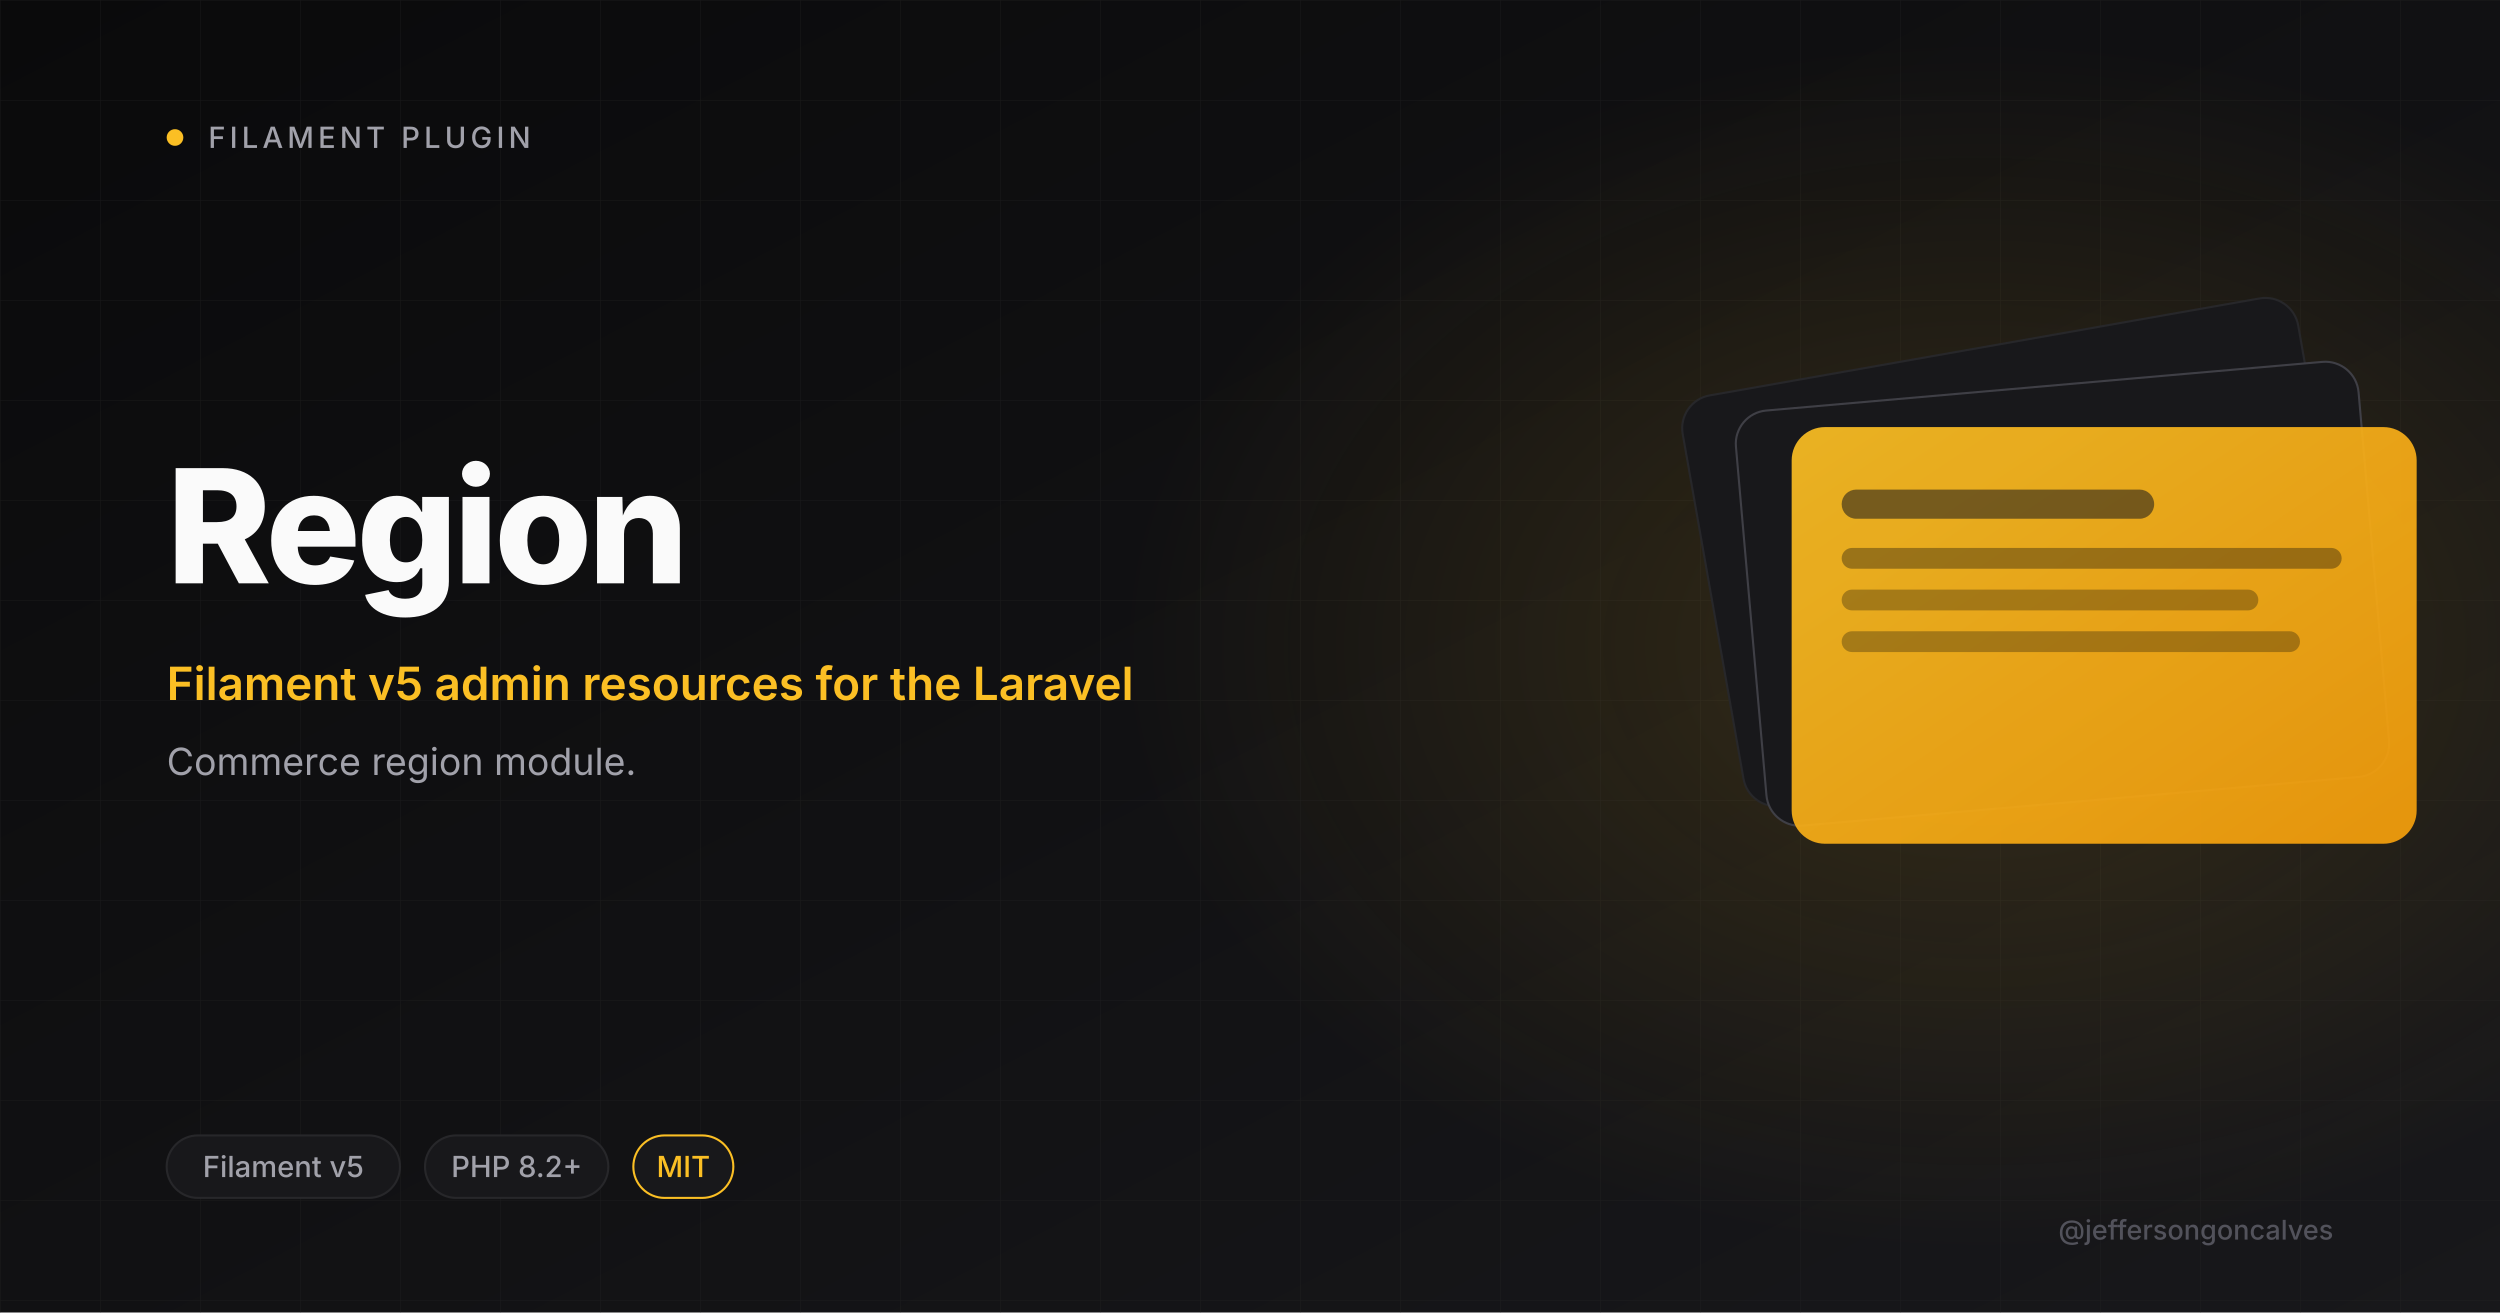
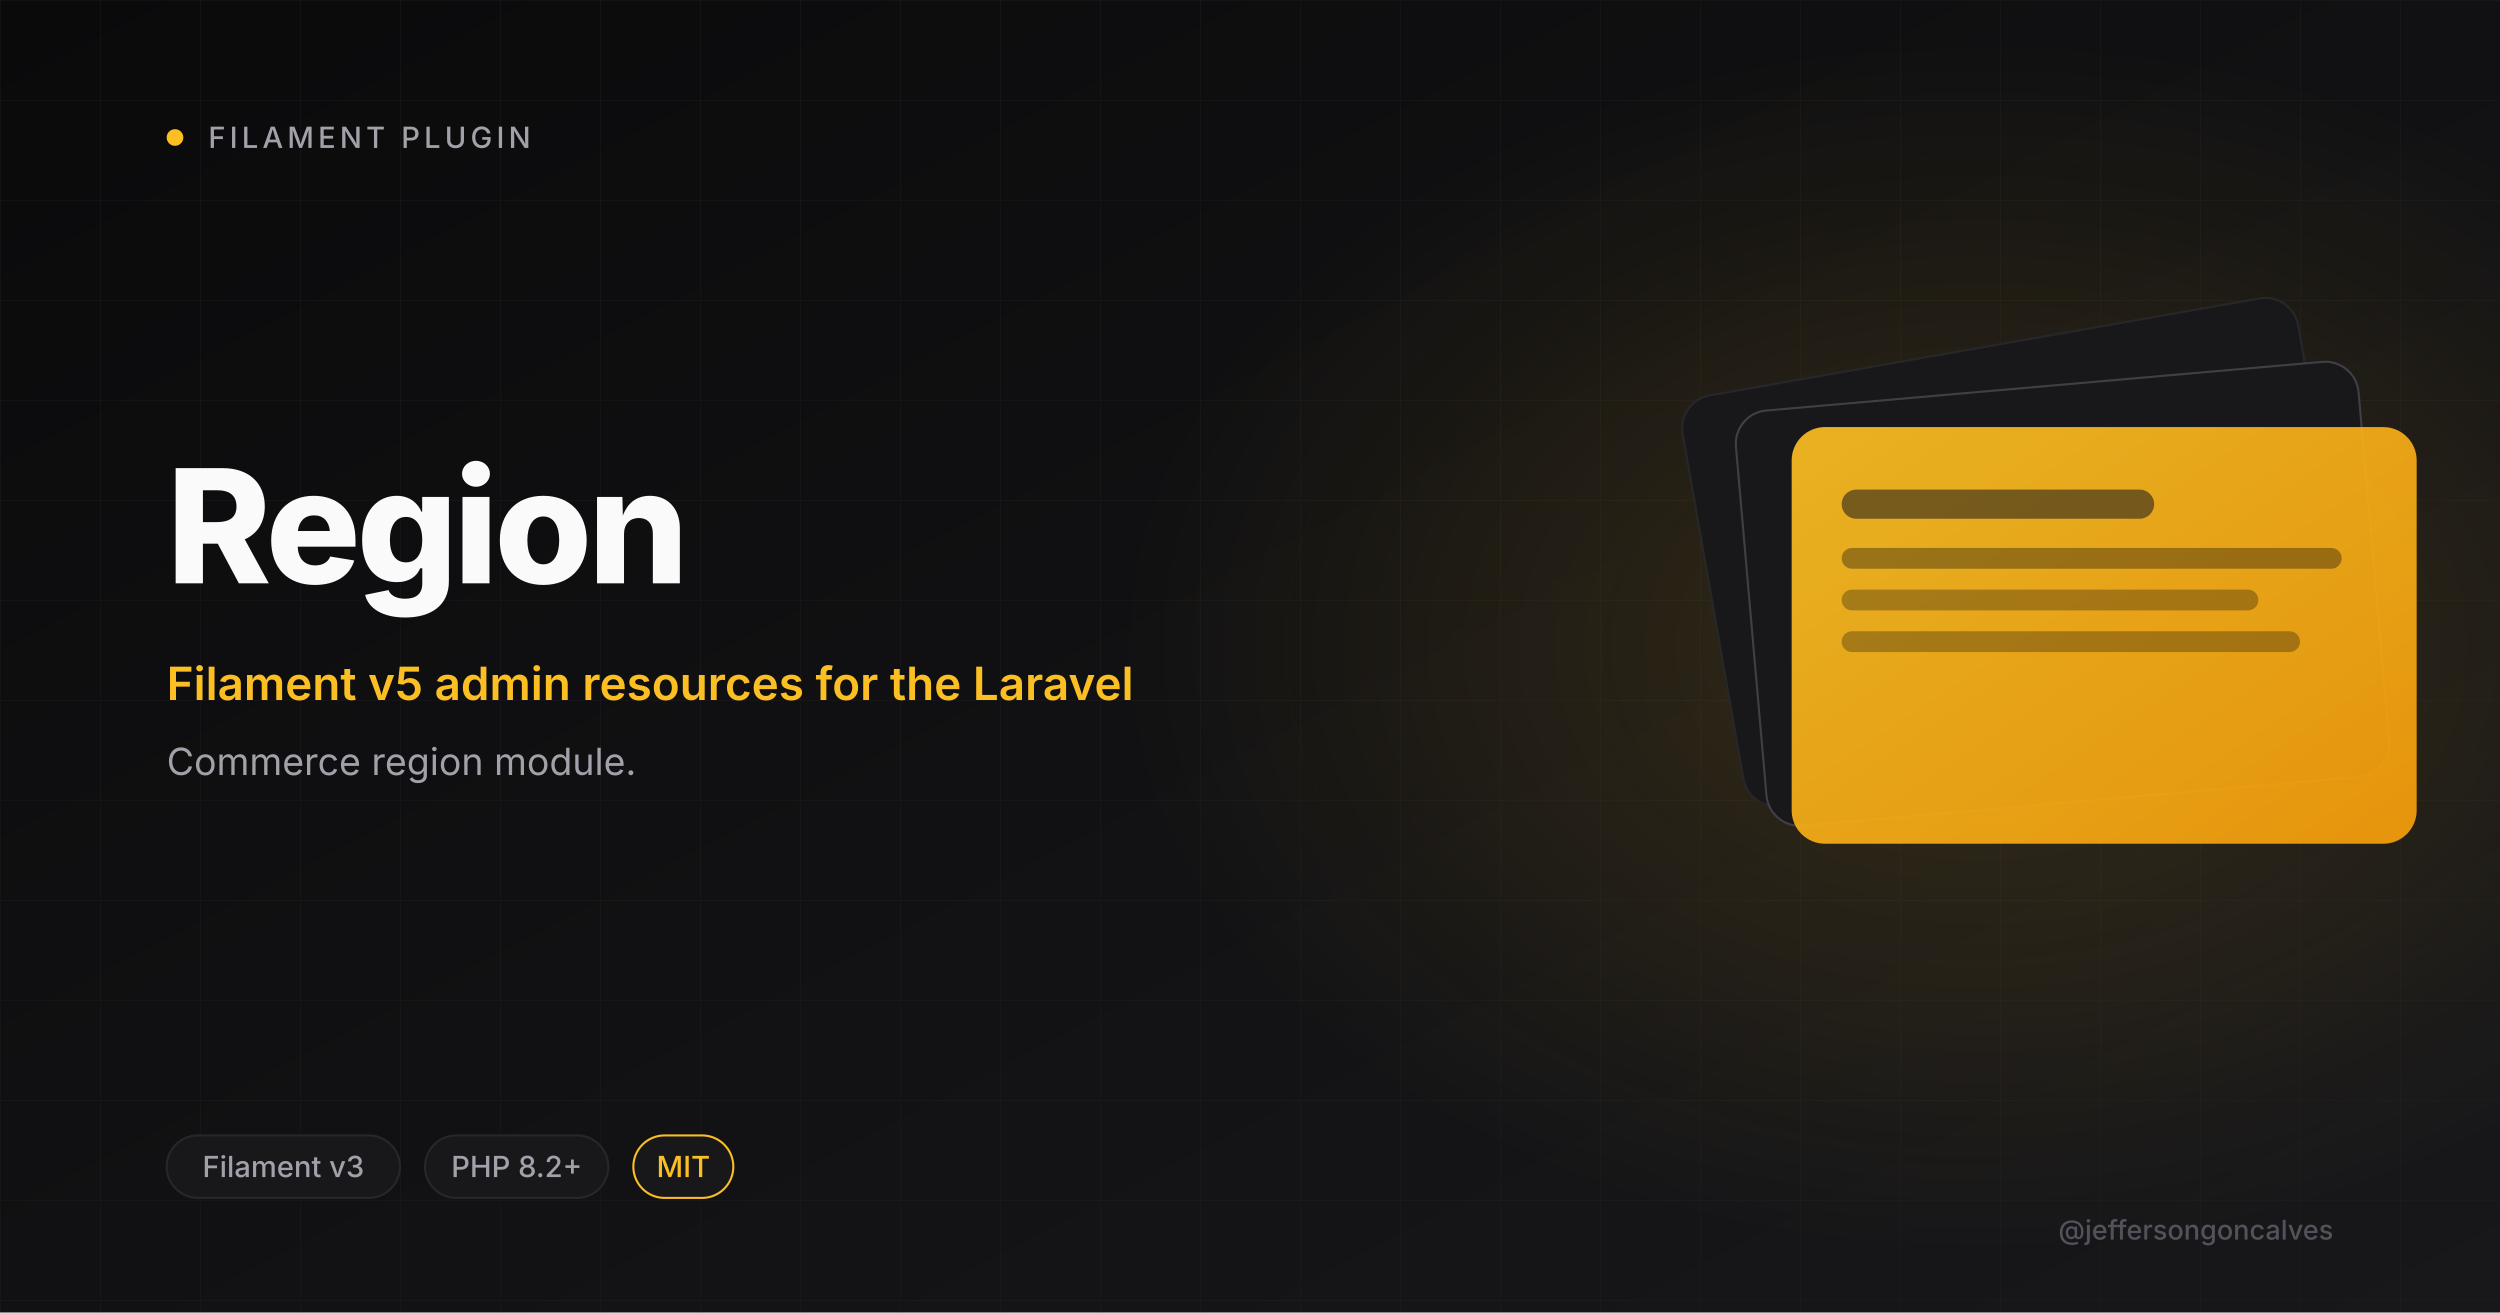
<svg xmlns="http://www.w3.org/2000/svg" viewBox="0 0 1200 630" width="1200" height="630">
  <defs>
    <linearGradient id="bg" x1="0" y1="0" x2="1" y2="1">
      <stop offset="0" stop-color="#0A0A0B" />
      <stop offset="1" stop-color="#18181B" />
    </linearGradient>
    <linearGradient id="amber" x1="0" y1="0" x2="1" y2="1">
      <stop offset="0" stop-color="#FBBF24" />
      <stop offset="1" stop-color="#F59E0B" />
    </linearGradient>
    <radialGradient id="glow" cx="0.5" cy="0.5" r="0.5">
      <stop offset="0" stop-color="#FBBF24" stop-opacity="0.15" />
      <stop offset="1" stop-color="#FBBF24" stop-opacity="0" />
    </radialGradient>
    <pattern id="grid" width="48" height="48" patternUnits="userSpaceOnUse">
      <path d="M48 0H0V48" fill="none" stroke="#27272A" stroke-width="0.6" />
    </pattern>
  </defs>
  <rect width="1200" height="630" fill="url(#bg)" />
  <rect width="1200" height="630" fill="url(#grid)" opacity="0.4" />
  <ellipse cx="950" cy="310" rx="410" ry="290" fill="url(#glow)" />
  <circle cx="84" cy="66" r="4" fill="#FBBF24" />
  <text x="100" y="71" font-size="14" font-weight="500" letter-spacing="2" fill="#A1A1AA" font-family="Inter, system-ui, sans-serif">FILAMENT PLUGIN</text>
  <text x="80" y="280" font-size="76" font-weight="800" letter-spacing="-2" fill="#FAFAFA" font-family="Inter, system-ui, sans-serif">Region</text>
  <text x="80" y="336" font-size="22" font-weight="600" fill="#FBBF24" font-family="Inter, system-ui, sans-serif">Filament v5 admin resources for the Laravel</text>
  <text x="80" y="372" font-size="18" font-weight="400" fill="#A1A1AA" font-family="Inter, system-ui, sans-serif">Commerce region module.</text>
  <g transform="translate(820 165)">
    <rect x="0" y="0" width="300" height="200" rx="16" fill="#18181B" stroke="#27272A" transform="rotate(-10 150 100)" />
    <rect x="20" y="20" width="300" height="200" rx="16" fill="#18181B" stroke="#3F3F46" transform="rotate(-5 170 120)" />
    <rect x="40" y="40" width="300" height="200" rx="16" fill="url(#amber)" opacity="0.92" />
    <rect x="64" y="70" width="150" height="14" rx="7" fill="#18181B" opacity="0.55" />
    <rect x="64" y="98" width="240" height="10" rx="5" fill="#0A0A0B" opacity="0.35" />
    <rect x="64" y="118" width="200" height="10" rx="5" fill="#0A0A0B" opacity="0.3" />
    <rect x="64" y="138" width="220" height="10" rx="5" fill="#0A0A0B" opacity="0.3" />
  </g>
  <rect x="80" y="545" rx="15" width="112" height="30" fill="#18181B" stroke="#27272A" />
-   <text x="136" y="565" font-size="14" font-weight="500" fill="#A1A1AA" text-anchor="middle" font-family="Inter, system-ui, sans-serif">Filament v5</text>
+   <text x="136" y="565" font-size="14" font-weight="500" fill="#A1A1AA" text-anchor="middle" font-family="Inter, system-ui, sans-serif">Filament v3</text>
  <rect x="204" y="545" rx="15" width="88" height="30" fill="#18181B" stroke="#27272A" />
  <text x="248" y="565" font-size="14" font-weight="500" fill="#A1A1AA" text-anchor="middle" font-family="Inter, system-ui, sans-serif">PHP 8.2+</text>
  <rect x="304" y="545" rx="15" width="48" height="30" fill="#18181B" stroke="#FBBF24" />
  <text x="328" y="565" font-size="14" font-weight="500" fill="#FBBF24" text-anchor="middle" font-family="Inter, system-ui, sans-serif">MIT</text>
  <text x="1120" y="595" font-size="13" font-weight="500" fill="#52525B" text-anchor="end" font-family="Inter, system-ui, sans-serif">@jeffersongoncalves</text>
</svg>
